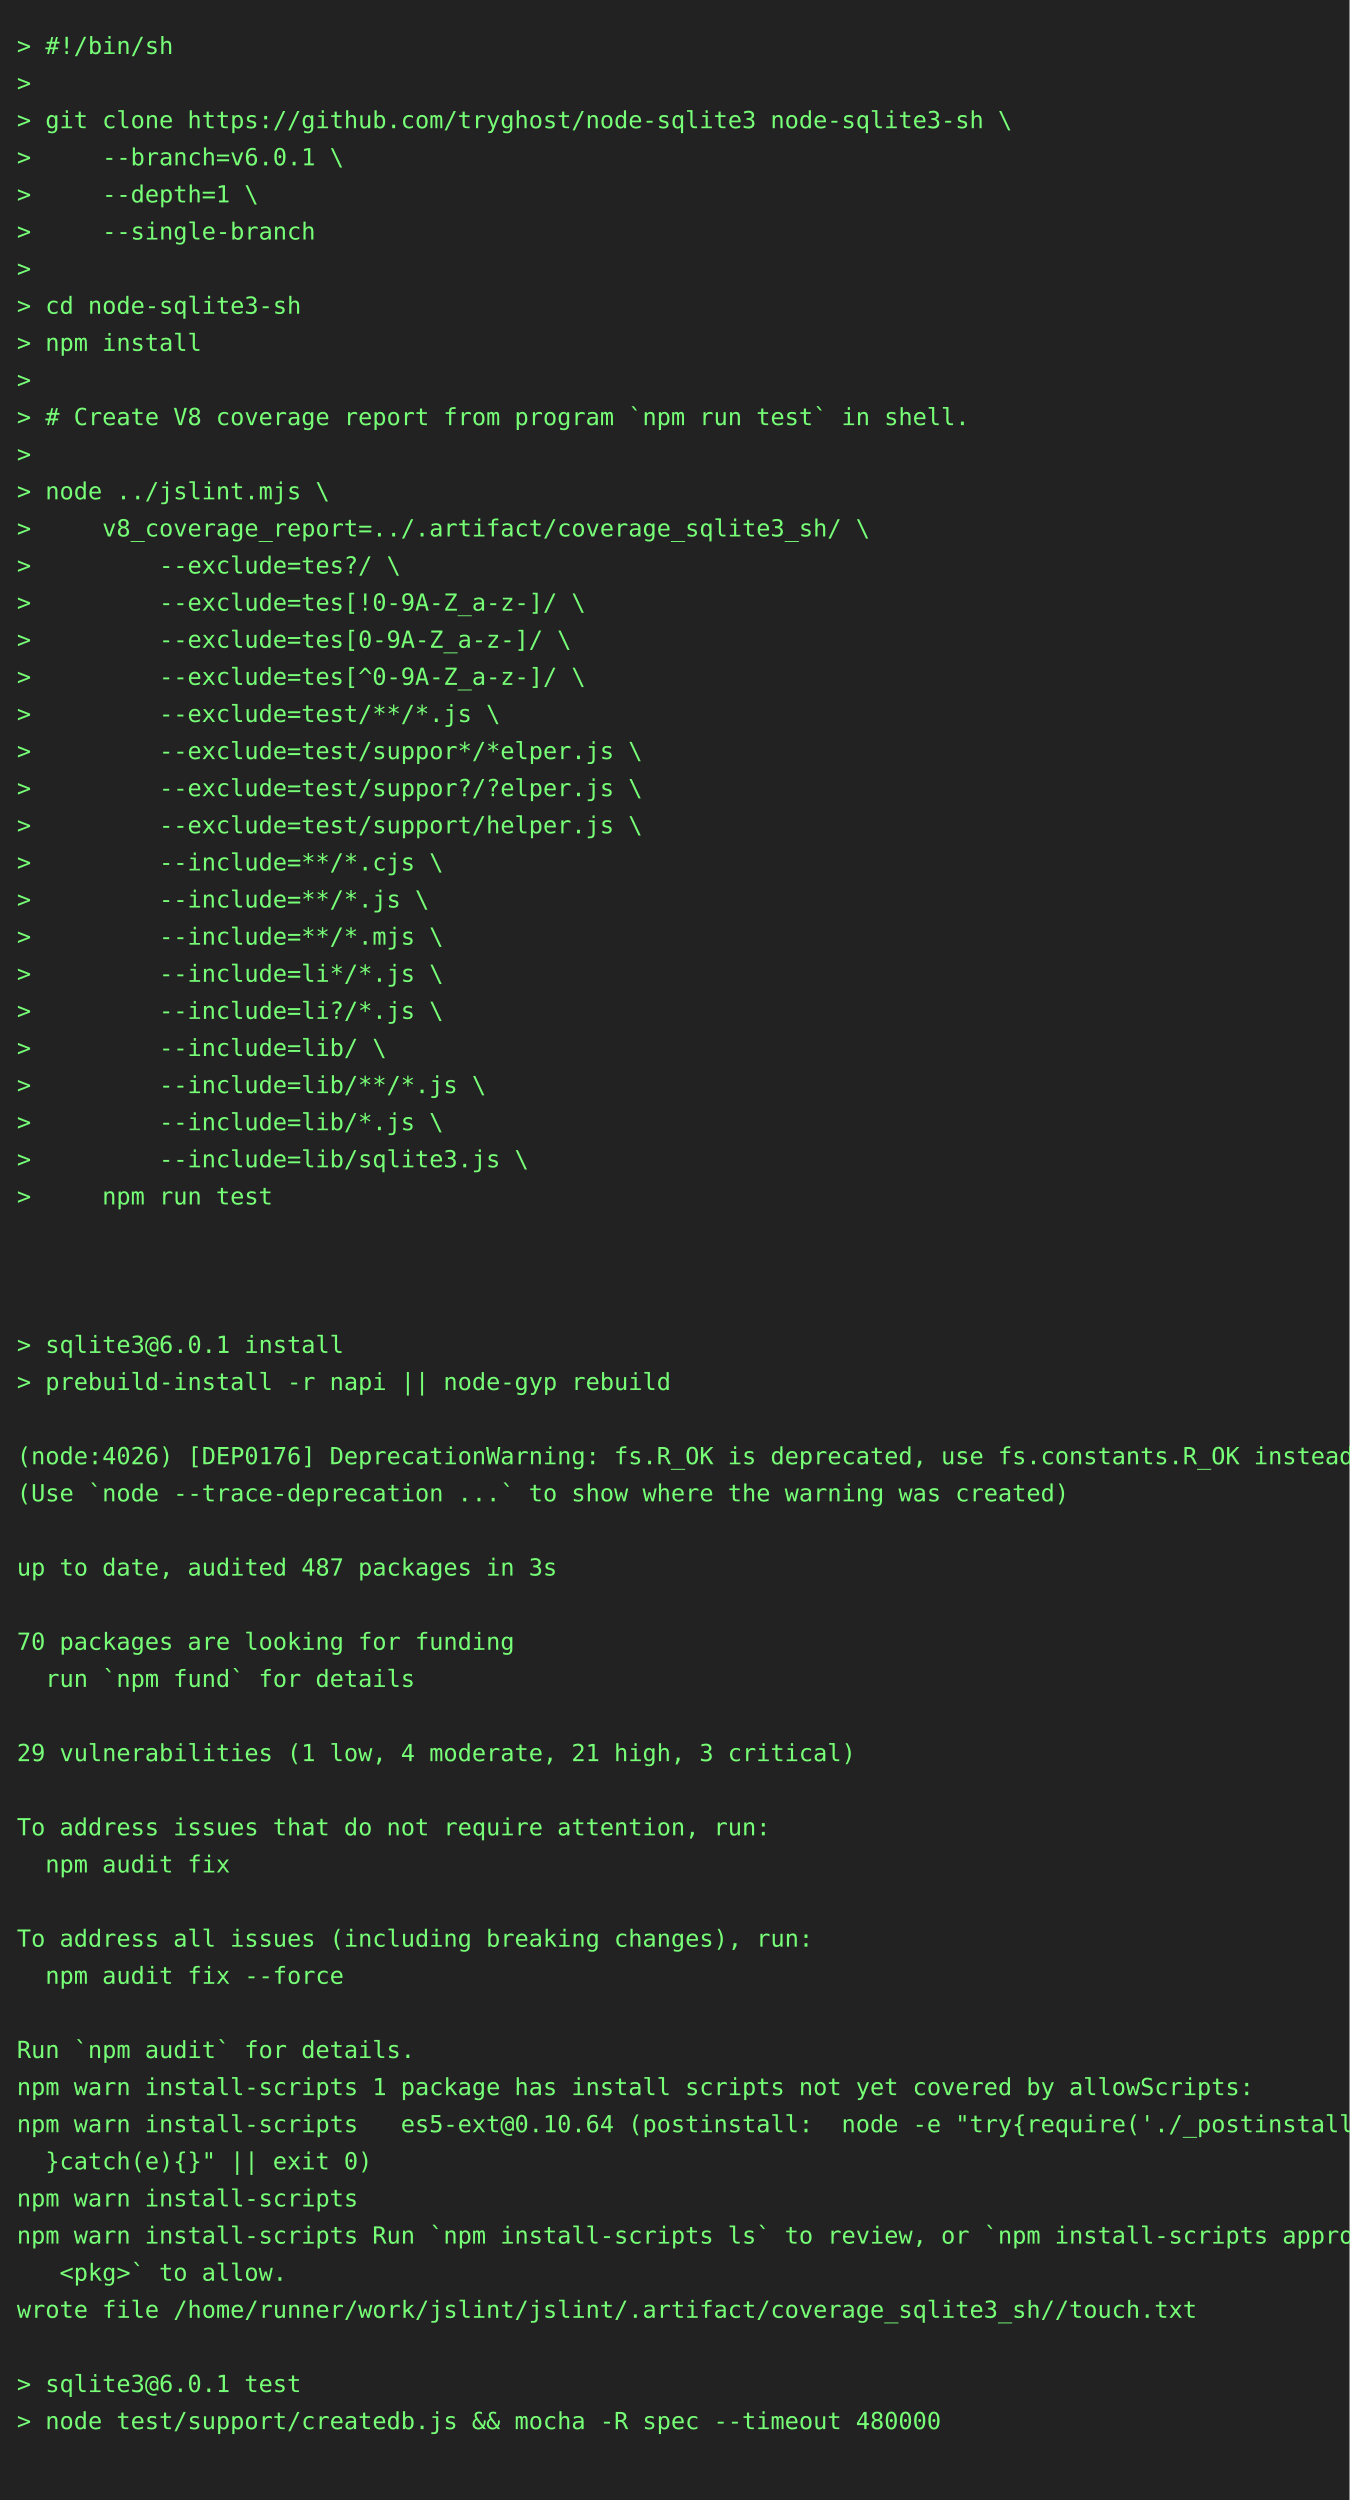
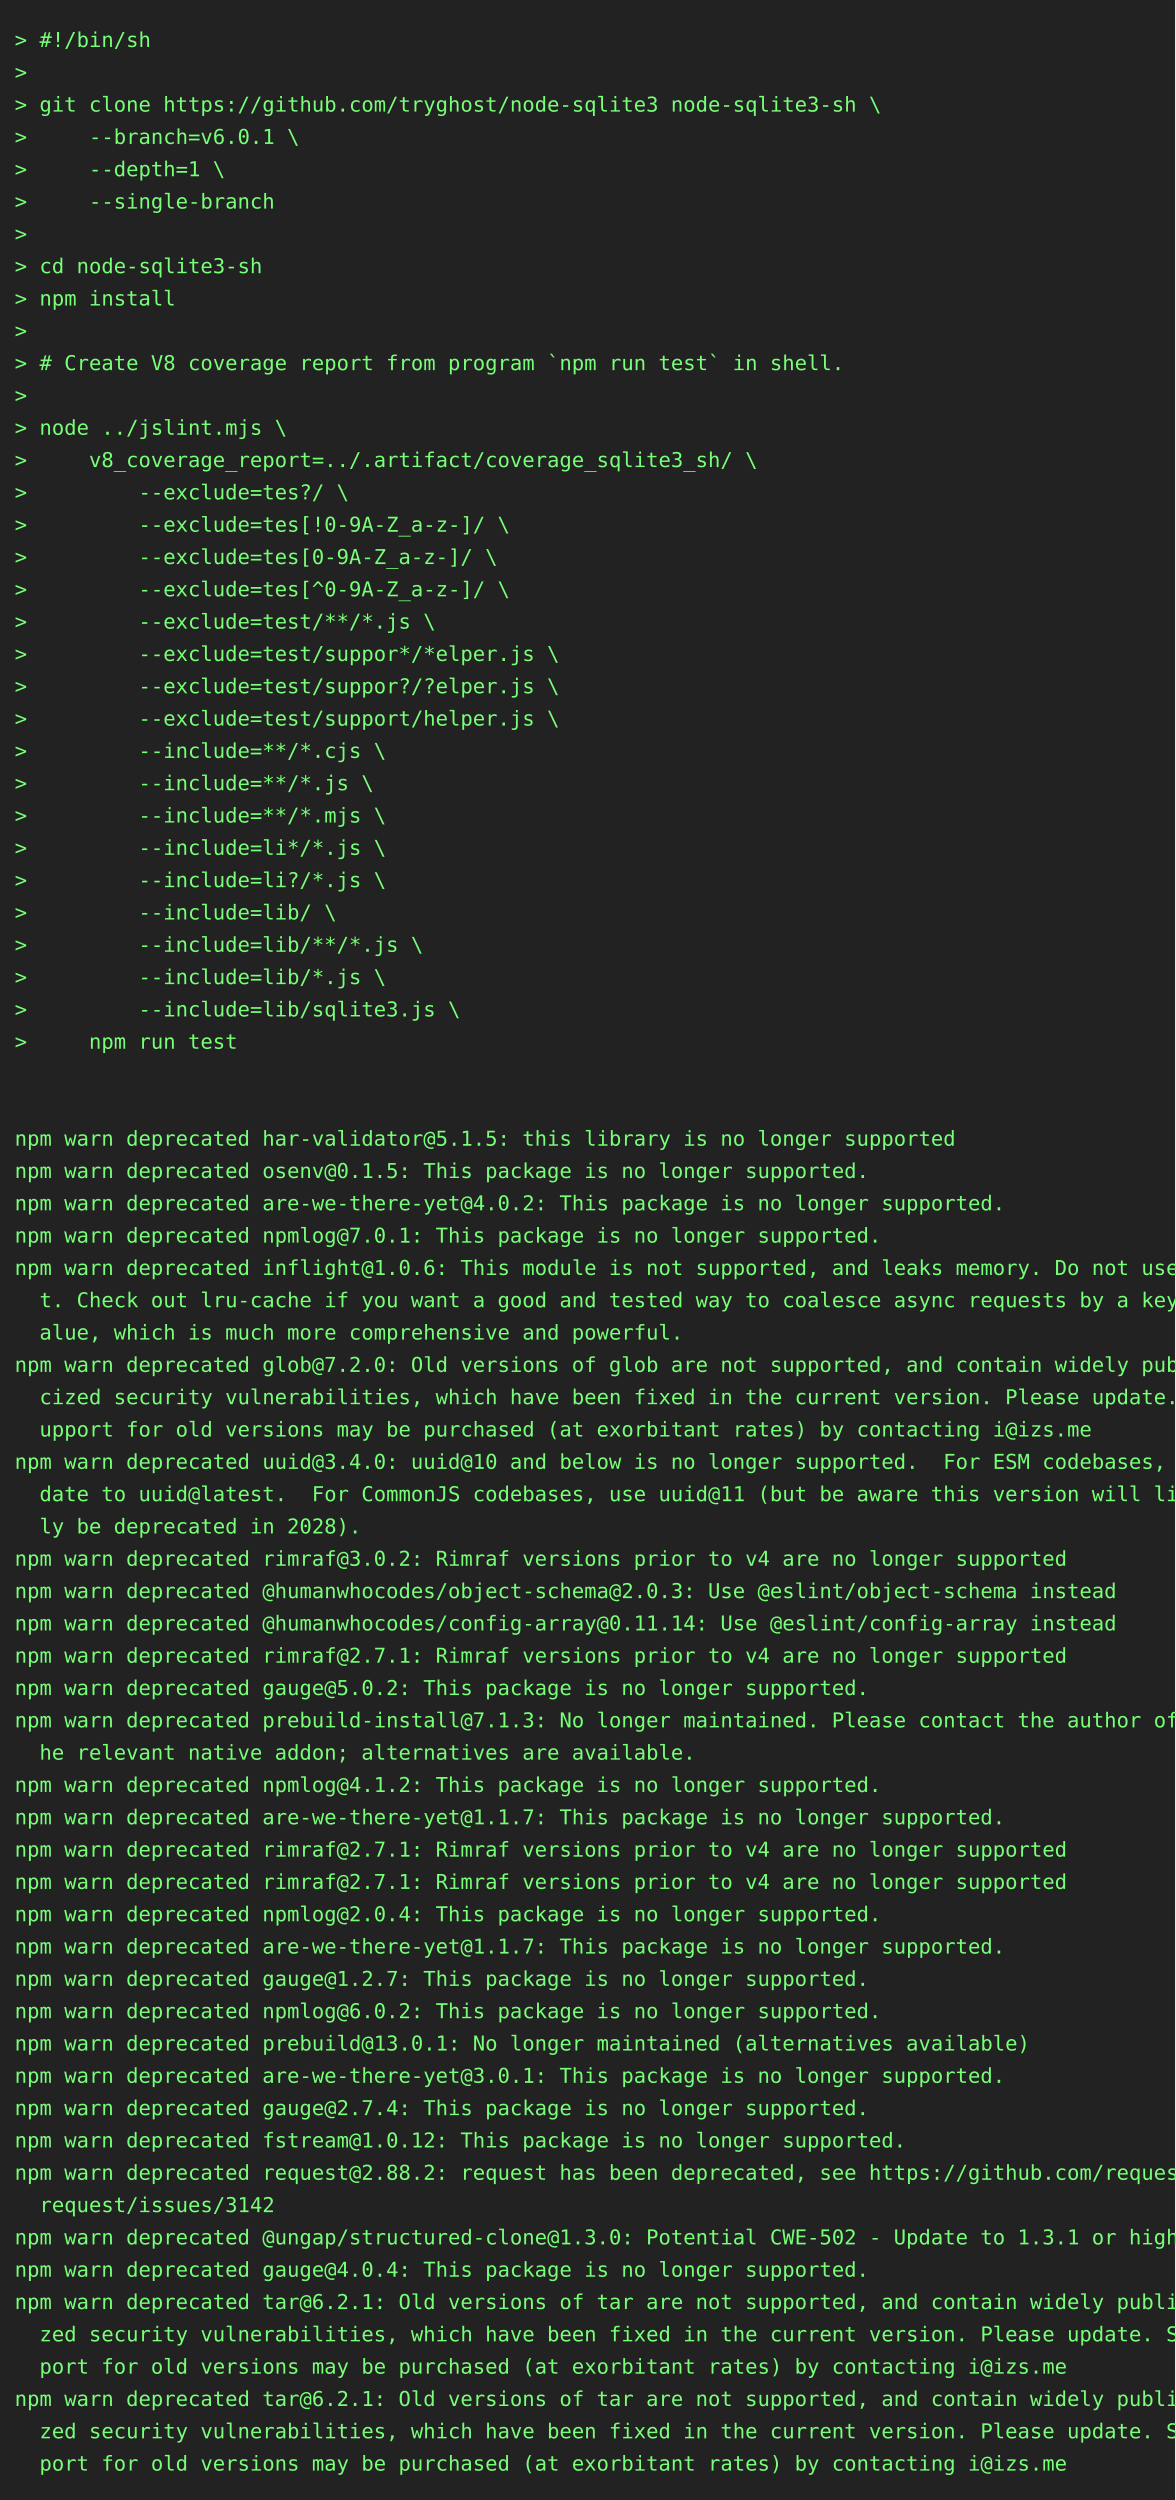
- <svg xmlns="http://www.w3.org/2000/svg" height="1482" width="800">
-   <rect height="1482" fill="#222" width="800" />
+ <svg xmlns="http://www.w3.org/2000/svg" height="1702" width="800">
+   <rect height="1702" fill="#222" width="800" />
  <text fill="#7f7" font-family="consolas, menlo, monospace" font-size="14" xml:space="preserve">
    <tspan lengthAdjust="spacingAndGlyphs" textLength="768" x="10" y="32">&gt; #!/bin/sh                                                                                      </tspan>
    <tspan lengthAdjust="spacingAndGlyphs" textLength="768" x="10" y="54">&gt;                                                                                                </tspan>
    <tspan lengthAdjust="spacingAndGlyphs" textLength="768" x="10" y="76">&gt; git clone https://github.com/tryghost/node-sqlite3 node-sqlite3-sh \                           </tspan>
    <tspan lengthAdjust="spacingAndGlyphs" textLength="768" x="10" y="98">&gt;     --branch=v6.0.1 \                                                                          </tspan>
    <tspan lengthAdjust="spacingAndGlyphs" textLength="768" x="10" y="120">&gt;     --depth=1 \                                                                                </tspan>
    <tspan lengthAdjust="spacingAndGlyphs" textLength="768" x="10" y="142">&gt;     --single-branch                                                                            </tspan>
    <tspan lengthAdjust="spacingAndGlyphs" textLength="768" x="10" y="164">&gt;                                                                                                </tspan>
    <tspan lengthAdjust="spacingAndGlyphs" textLength="768" x="10" y="186">&gt; cd node-sqlite3-sh                                                                             </tspan>
    <tspan lengthAdjust="spacingAndGlyphs" textLength="768" x="10" y="208">&gt; npm install                                                                                    </tspan>
    <tspan lengthAdjust="spacingAndGlyphs" textLength="768" x="10" y="230">&gt;                                                                                                </tspan>
    <tspan lengthAdjust="spacingAndGlyphs" textLength="768" x="10" y="252">&gt; # Create V8 coverage report from program `npm run test` in shell.                              </tspan>
    <tspan lengthAdjust="spacingAndGlyphs" textLength="768" x="10" y="274">&gt;                                                                                                </tspan>
    <tspan lengthAdjust="spacingAndGlyphs" textLength="768" x="10" y="296">&gt; node ../jslint.mjs \                                                                           </tspan>
    <tspan lengthAdjust="spacingAndGlyphs" textLength="768" x="10" y="318">&gt;     v8_coverage_report=../.artifact/coverage_sqlite3_sh/ \                                     </tspan>
    <tspan lengthAdjust="spacingAndGlyphs" textLength="768" x="10" y="340">&gt;         --exclude=tes?/ \                                                                      </tspan>
    <tspan lengthAdjust="spacingAndGlyphs" textLength="768" x="10" y="362">&gt;         --exclude=tes[!0-9A-Z_a-z-]/ \                                                         </tspan>
    <tspan lengthAdjust="spacingAndGlyphs" textLength="768" x="10" y="384">&gt;         --exclude=tes[0-9A-Z_a-z-]/ \                                                          </tspan>
    <tspan lengthAdjust="spacingAndGlyphs" textLength="768" x="10" y="406">&gt;         --exclude=tes[^0-9A-Z_a-z-]/ \                                                         </tspan>
    <tspan lengthAdjust="spacingAndGlyphs" textLength="768" x="10" y="428">&gt;         --exclude=test/**/*.js \                                                               </tspan>
    <tspan lengthAdjust="spacingAndGlyphs" textLength="768" x="10" y="450">&gt;         --exclude=test/suppor*/*elper.js \                                                     </tspan>
    <tspan lengthAdjust="spacingAndGlyphs" textLength="768" x="10" y="472">&gt;         --exclude=test/suppor?/?elper.js \                                                     </tspan>
    <tspan lengthAdjust="spacingAndGlyphs" textLength="768" x="10" y="494">&gt;         --exclude=test/support/helper.js \                                                     </tspan>
    <tspan lengthAdjust="spacingAndGlyphs" textLength="768" x="10" y="516">&gt;         --include=**/*.cjs \                                                                   </tspan>
    <tspan lengthAdjust="spacingAndGlyphs" textLength="768" x="10" y="538">&gt;         --include=**/*.js \                                                                    </tspan>
    <tspan lengthAdjust="spacingAndGlyphs" textLength="768" x="10" y="560">&gt;         --include=**/*.mjs \                                                                   </tspan>
    <tspan lengthAdjust="spacingAndGlyphs" textLength="768" x="10" y="582">&gt;         --include=li*/*.js \                                                                   </tspan>
    <tspan lengthAdjust="spacingAndGlyphs" textLength="768" x="10" y="604">&gt;         --include=li?/*.js \                                                                   </tspan>
    <tspan lengthAdjust="spacingAndGlyphs" textLength="768" x="10" y="626">&gt;         --include=lib/ \                                                                       </tspan>
    <tspan lengthAdjust="spacingAndGlyphs" textLength="768" x="10" y="648">&gt;         --include=lib/**/*.js \                                                                </tspan>
    <tspan lengthAdjust="spacingAndGlyphs" textLength="768" x="10" y="670">&gt;         --include=lib/*.js \                                                                   </tspan>
    <tspan lengthAdjust="spacingAndGlyphs" textLength="768" x="10" y="692">&gt;         --include=lib/sqlite3.js \                                                             </tspan>
    <tspan lengthAdjust="spacingAndGlyphs" textLength="768" x="10" y="714">&gt;     npm run test                                                                               </tspan>
    <tspan lengthAdjust="spacingAndGlyphs" textLength="768" x="10" y="736">                                                                                                 </tspan>
    <tspan lengthAdjust="spacingAndGlyphs" textLength="768" x="10" y="758">                                                                                                 </tspan>
-     <tspan lengthAdjust="spacingAndGlyphs" textLength="768" x="10" y="780">                                                                                                 </tspan>
-     <tspan lengthAdjust="spacingAndGlyphs" textLength="768" x="10" y="802">&gt; sqlite3@6.0.1 install                                                                          </tspan>
-     <tspan lengthAdjust="spacingAndGlyphs" textLength="768" x="10" y="824">&gt; prebuild-install -r napi || node-gyp rebuild                                                   </tspan>
-     <tspan lengthAdjust="spacingAndGlyphs" textLength="768" x="10" y="846">                                                                                                 </tspan>
-     <tspan lengthAdjust="spacingAndGlyphs" textLength="768" x="10" y="868">(node:4026) [DEP0176] DeprecationWarning: fs.R_OK is deprecated, use fs.constants.R_OK instead   </tspan>
-     <tspan lengthAdjust="spacingAndGlyphs" textLength="768" x="10" y="890">(Use `node --trace-deprecation ...` to show where the warning was created)                       </tspan>
-     <tspan lengthAdjust="spacingAndGlyphs" textLength="768" x="10" y="912">                                                                                                 </tspan>
-     <tspan lengthAdjust="spacingAndGlyphs" textLength="768" x="10" y="934">up to date, audited 487 packages in 3s                                                           </tspan>
-     <tspan lengthAdjust="spacingAndGlyphs" textLength="768" x="10" y="956">                                                                                                 </tspan>
-     <tspan lengthAdjust="spacingAndGlyphs" textLength="768" x="10" y="978">70 packages are looking for funding                                                              </tspan>
-     <tspan lengthAdjust="spacingAndGlyphs" textLength="768" x="10" y="1000">  run `npm fund` for details                                                                     </tspan>
-     <tspan lengthAdjust="spacingAndGlyphs" textLength="768" x="10" y="1022">                                                                                                 </tspan>
-     <tspan lengthAdjust="spacingAndGlyphs" textLength="768" x="10" y="1044">29 vulnerabilities (1 low, 4 moderate, 21 high, 3 critical)                                      </tspan>
-     <tspan lengthAdjust="spacingAndGlyphs" textLength="768" x="10" y="1066">                                                                                                 </tspan>
-     <tspan lengthAdjust="spacingAndGlyphs" textLength="768" x="10" y="1088">To address issues that do not require attention, run:                                            </tspan>
-     <tspan lengthAdjust="spacingAndGlyphs" textLength="768" x="10" y="1110">  npm audit fix                                                                                  </tspan>
-     <tspan lengthAdjust="spacingAndGlyphs" textLength="768" x="10" y="1132">                                                                                                 </tspan>
-     <tspan lengthAdjust="spacingAndGlyphs" textLength="768" x="10" y="1154">To address all issues (including breaking changes), run:                                         </tspan>
-     <tspan lengthAdjust="spacingAndGlyphs" textLength="768" x="10" y="1176">  npm audit fix --force                                                                          </tspan>
-     <tspan lengthAdjust="spacingAndGlyphs" textLength="768" x="10" y="1198">                                                                                                 </tspan>
-     <tspan lengthAdjust="spacingAndGlyphs" textLength="768" x="10" y="1220">Run `npm audit` for details.                                                                     </tspan>
-     <tspan lengthAdjust="spacingAndGlyphs" textLength="768" x="10" y="1242">npm warn install-scripts 1 package has install scripts not yet covered by allowScripts:          </tspan>
-     <tspan lengthAdjust="spacingAndGlyphs" textLength="768" x="10" y="1264">npm warn install-scripts   es5-ext@0.10.64 (postinstall:  node -e "try{require('./_postinstall')\</tspan>
-     <tspan lengthAdjust="spacingAndGlyphs" textLength="768" x="10" y="1286">  }catch(e){}" || exit 0)                                                                        </tspan>
-     <tspan lengthAdjust="spacingAndGlyphs" textLength="768" x="10" y="1308">npm warn install-scripts                                                                         </tspan>
-     <tspan lengthAdjust="spacingAndGlyphs" textLength="768" x="10" y="1330">npm warn install-scripts Run `npm install-scripts ls` to review, or `npm install-scripts approve\</tspan>
-     <tspan lengthAdjust="spacingAndGlyphs" textLength="768" x="10" y="1352">   &lt;pkg&gt;` to allow.                                                                              </tspan>
-     <tspan lengthAdjust="spacingAndGlyphs" textLength="768" x="10" y="1374">wrote file /home/runner/work/jslint/jslint/.artifact/coverage_sqlite3_sh//touch.txt              </tspan>
-     <tspan lengthAdjust="spacingAndGlyphs" textLength="768" x="10" y="1396">                                                                                                 </tspan>
-     <tspan lengthAdjust="spacingAndGlyphs" textLength="768" x="10" y="1418">&gt; sqlite3@6.0.1 test                                                                             </tspan>
-     <tspan lengthAdjust="spacingAndGlyphs" textLength="768" x="10" y="1440">&gt; node test/support/createdb.js &amp;&amp; mocha -R spec --timeout 480000                                </tspan>
-     <tspan lengthAdjust="spacingAndGlyphs" textLength="768" x="10" y="1462">                                                                                                 </tspan>
+     <tspan lengthAdjust="spacingAndGlyphs" textLength="768" x="10" y="780">npm warn deprecated har-validator@5.1.5: this library is no longer supported                     </tspan>
+     <tspan lengthAdjust="spacingAndGlyphs" textLength="768" x="10" y="802">npm warn deprecated osenv@0.1.5: This package is no longer supported.                            </tspan>
+     <tspan lengthAdjust="spacingAndGlyphs" textLength="768" x="10" y="824">npm warn deprecated are-we-there-yet@4.0.2: This package is no longer supported.                 </tspan>
+     <tspan lengthAdjust="spacingAndGlyphs" textLength="768" x="10" y="846">npm warn deprecated npmlog@7.0.1: This package is no longer supported.                           </tspan>
+     <tspan lengthAdjust="spacingAndGlyphs" textLength="768" x="10" y="868">npm warn deprecated inflight@1.0.6: This module is not supported, and leaks memory. Do not use i\</tspan>
+     <tspan lengthAdjust="spacingAndGlyphs" textLength="768" x="10" y="890">  t. Check out lru-cache if you want a good and tested way to coalesce async requests by a key v\</tspan>
+     <tspan lengthAdjust="spacingAndGlyphs" textLength="768" x="10" y="912">  alue, which is much more comprehensive and powerful.                                           </tspan>
+     <tspan lengthAdjust="spacingAndGlyphs" textLength="768" x="10" y="934">npm warn deprecated glob@7.2.0: Old versions of glob are not supported, and contain widely publi\</tspan>
+     <tspan lengthAdjust="spacingAndGlyphs" textLength="768" x="10" y="956">  cized security vulnerabilities, which have been fixed in the current version. Please update. S\</tspan>
+     <tspan lengthAdjust="spacingAndGlyphs" textLength="768" x="10" y="978">  upport for old versions may be purchased (at exorbitant rates) by contacting i@izs.me          </tspan>
+     <tspan lengthAdjust="spacingAndGlyphs" textLength="768" x="10" y="1000">npm warn deprecated uuid@3.4.0: uuid@10 and below is no longer supported.  For ESM codebases, up\</tspan>
+     <tspan lengthAdjust="spacingAndGlyphs" textLength="768" x="10" y="1022">  date to uuid@latest.  For CommonJS codebases, use uuid@11 (but be aware this version will like\</tspan>
+     <tspan lengthAdjust="spacingAndGlyphs" textLength="768" x="10" y="1044">  ly be deprecated in 2028).                                                                     </tspan>
+     <tspan lengthAdjust="spacingAndGlyphs" textLength="768" x="10" y="1066">npm warn deprecated rimraf@3.0.2: Rimraf versions prior to v4 are no longer supported            </tspan>
+     <tspan lengthAdjust="spacingAndGlyphs" textLength="768" x="10" y="1088">npm warn deprecated @humanwhocodes/object-schema@2.0.3: Use @eslint/object-schema instead        </tspan>
+     <tspan lengthAdjust="spacingAndGlyphs" textLength="768" x="10" y="1110">npm warn deprecated @humanwhocodes/config-array@0.11.14: Use @eslint/config-array instead        </tspan>
+     <tspan lengthAdjust="spacingAndGlyphs" textLength="768" x="10" y="1132">npm warn deprecated rimraf@2.7.1: Rimraf versions prior to v4 are no longer supported            </tspan>
+     <tspan lengthAdjust="spacingAndGlyphs" textLength="768" x="10" y="1154">npm warn deprecated gauge@5.0.2: This package is no longer supported.                            </tspan>
+     <tspan lengthAdjust="spacingAndGlyphs" textLength="768" x="10" y="1176">npm warn deprecated prebuild-install@7.1.3: No longer maintained. Please contact the author of t\</tspan>
+     <tspan lengthAdjust="spacingAndGlyphs" textLength="768" x="10" y="1198">  he relevant native addon; alternatives are available.                                          </tspan>
+     <tspan lengthAdjust="spacingAndGlyphs" textLength="768" x="10" y="1220">npm warn deprecated npmlog@4.1.2: This package is no longer supported.                           </tspan>
+     <tspan lengthAdjust="spacingAndGlyphs" textLength="768" x="10" y="1242">npm warn deprecated are-we-there-yet@1.1.7: This package is no longer supported.                 </tspan>
+     <tspan lengthAdjust="spacingAndGlyphs" textLength="768" x="10" y="1264">npm warn deprecated rimraf@2.7.1: Rimraf versions prior to v4 are no longer supported            </tspan>
+     <tspan lengthAdjust="spacingAndGlyphs" textLength="768" x="10" y="1286">npm warn deprecated rimraf@2.7.1: Rimraf versions prior to v4 are no longer supported            </tspan>
+     <tspan lengthAdjust="spacingAndGlyphs" textLength="768" x="10" y="1308">npm warn deprecated npmlog@2.0.4: This package is no longer supported.                           </tspan>
+     <tspan lengthAdjust="spacingAndGlyphs" textLength="768" x="10" y="1330">npm warn deprecated are-we-there-yet@1.1.7: This package is no longer supported.                 </tspan>
+     <tspan lengthAdjust="spacingAndGlyphs" textLength="768" x="10" y="1352">npm warn deprecated gauge@1.2.7: This package is no longer supported.                            </tspan>
+     <tspan lengthAdjust="spacingAndGlyphs" textLength="768" x="10" y="1374">npm warn deprecated npmlog@6.0.2: This package is no longer supported.                           </tspan>
+     <tspan lengthAdjust="spacingAndGlyphs" textLength="768" x="10" y="1396">npm warn deprecated prebuild@13.0.1: No longer maintained (alternatives available)               </tspan>
+     <tspan lengthAdjust="spacingAndGlyphs" textLength="768" x="10" y="1418">npm warn deprecated are-we-there-yet@3.0.1: This package is no longer supported.                 </tspan>
+     <tspan lengthAdjust="spacingAndGlyphs" textLength="768" x="10" y="1440">npm warn deprecated gauge@2.7.4: This package is no longer supported.                            </tspan>
+     <tspan lengthAdjust="spacingAndGlyphs" textLength="768" x="10" y="1462">npm warn deprecated fstream@1.0.12: This package is no longer supported.                         </tspan>
+     <tspan lengthAdjust="spacingAndGlyphs" textLength="768" x="10" y="1484">npm warn deprecated request@2.88.2: request has been deprecated, see https://github.com/request/\</tspan>
+     <tspan lengthAdjust="spacingAndGlyphs" textLength="768" x="10" y="1506">  request/issues/3142                                                                            </tspan>
+     <tspan lengthAdjust="spacingAndGlyphs" textLength="768" x="10" y="1528">npm warn deprecated @ungap/structured-clone@1.3.0: Potential CWE-502 - Update to 1.3.1 or higher </tspan>
+     <tspan lengthAdjust="spacingAndGlyphs" textLength="768" x="10" y="1550">npm warn deprecated gauge@4.0.4: This package is no longer supported.                            </tspan>
+     <tspan lengthAdjust="spacingAndGlyphs" textLength="768" x="10" y="1572">npm warn deprecated tar@6.2.1: Old versions of tar are not supported, and contain widely publici\</tspan>
+     <tspan lengthAdjust="spacingAndGlyphs" textLength="768" x="10" y="1594">  zed security vulnerabilities, which have been fixed in the current version. Please update. Sup\</tspan>
+     <tspan lengthAdjust="spacingAndGlyphs" textLength="768" x="10" y="1616">  port for old versions may be purchased (at exorbitant rates) by contacting i@izs.me            </tspan>
+     <tspan lengthAdjust="spacingAndGlyphs" textLength="768" x="10" y="1638">npm warn deprecated tar@6.2.1: Old versions of tar are not supported, and contain widely publici\</tspan>
+     <tspan lengthAdjust="spacingAndGlyphs" textLength="768" x="10" y="1660">  zed security vulnerabilities, which have been fixed in the current version. Please update. Sup\</tspan>
+     <tspan lengthAdjust="spacingAndGlyphs" textLength="768" x="10" y="1682">  port for old versions may be purchased (at exorbitant rates) by contacting i@izs.me            </tspan>
  </text>
</svg>
